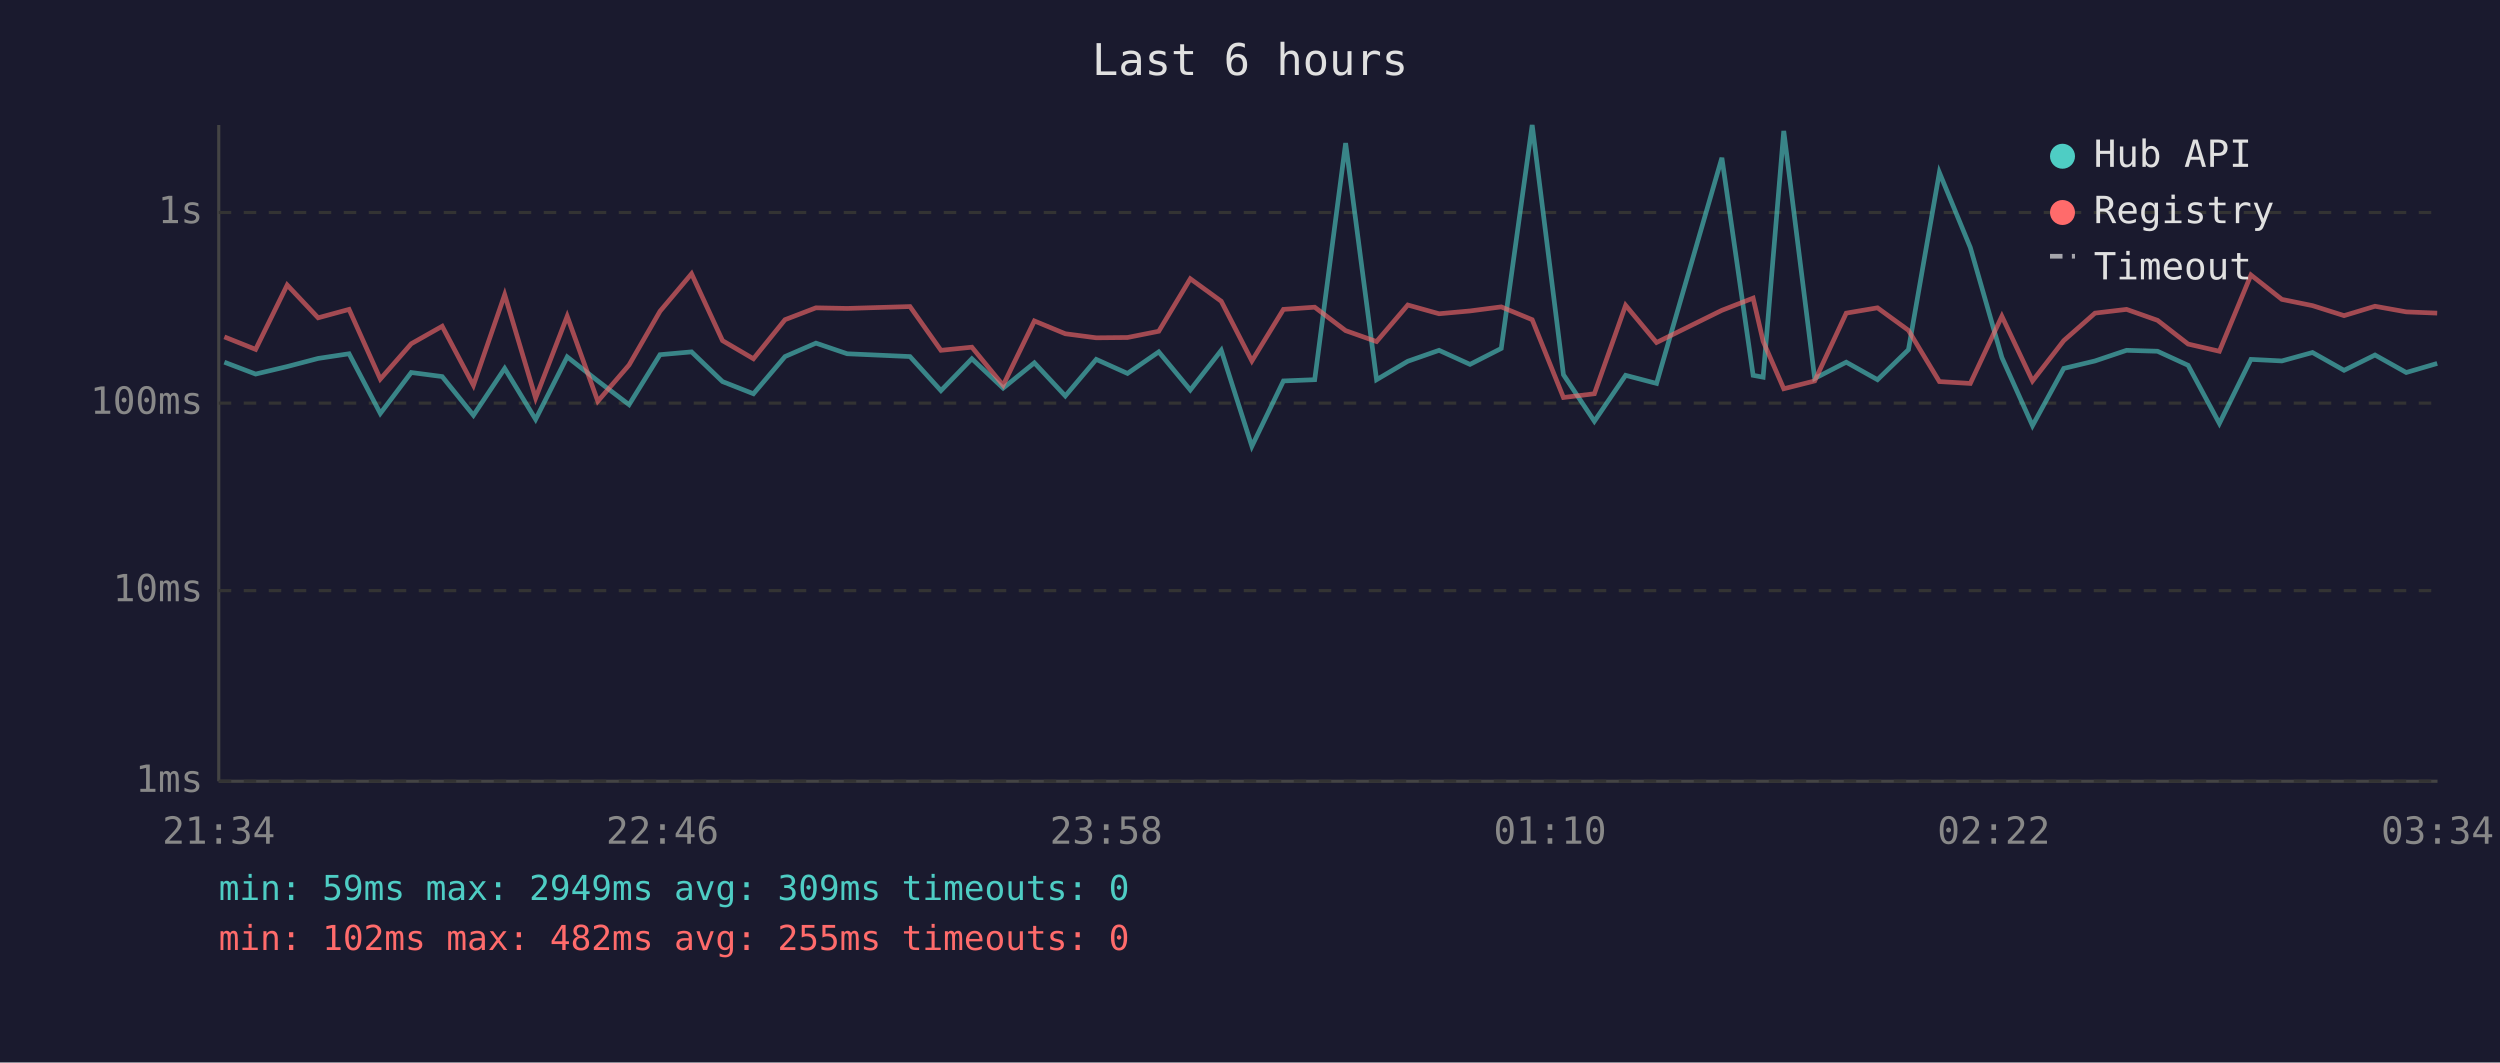
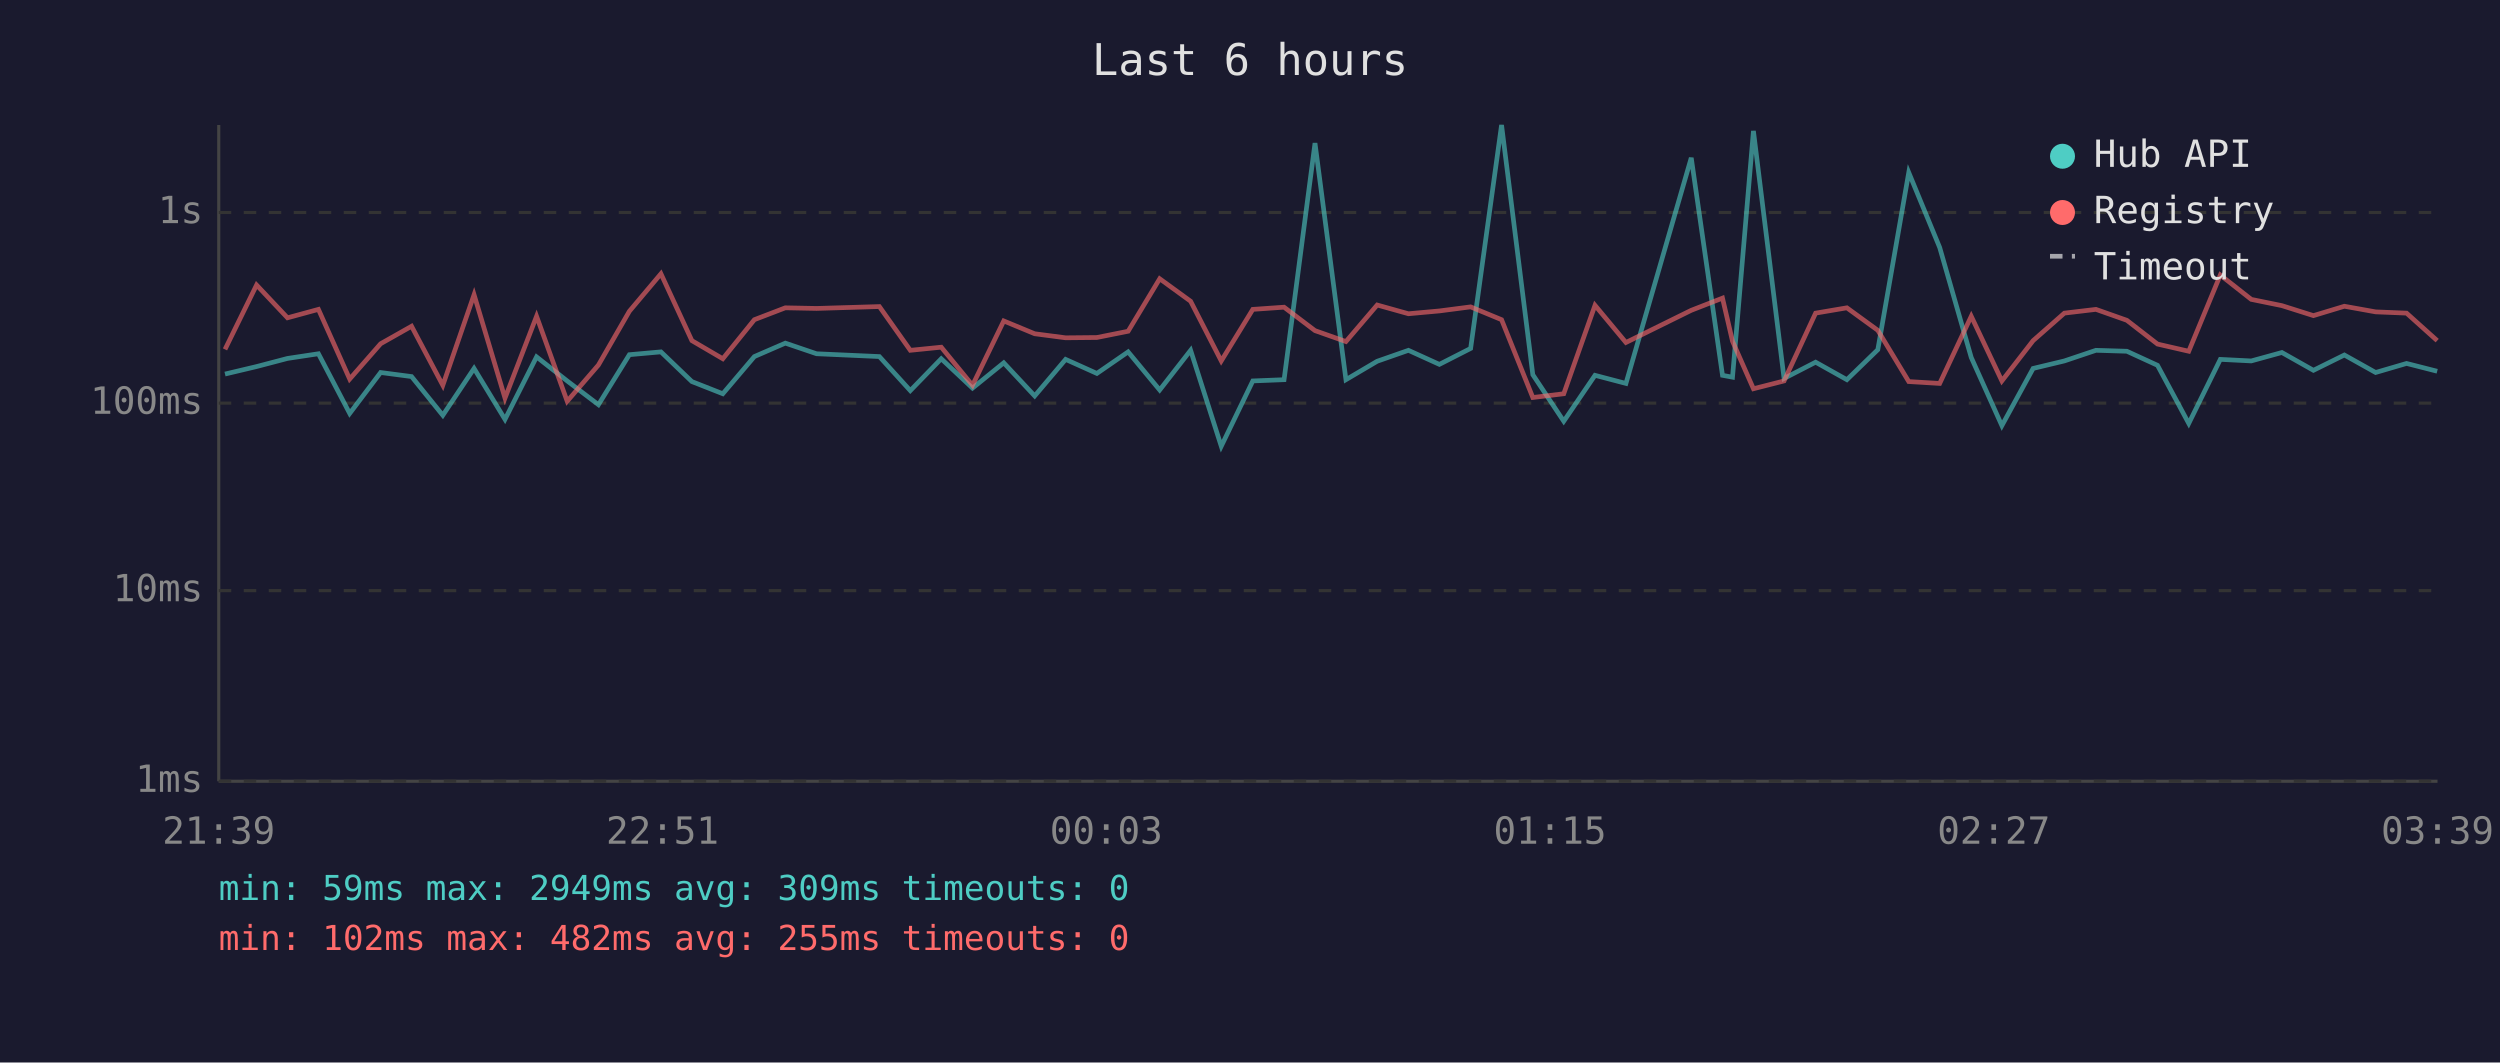
<svg xmlns="http://www.w3.org/2000/svg" viewBox="0 0 800 340" font-family="monospace" font-size="12">
  <rect width="800" height="340" fill="#1a1a2e" />
  <text x="400" y="24" fill="#e0e0e0" font-size="14" text-anchor="middle">Last 6 hours</text>
  <line x1="70" y1="40" x2="70" y2="250" stroke="#444" stroke-width="1" />
  <line x1="70" y1="250" x2="780" y2="250" stroke="#444" stroke-width="1" />
  <line x1="70" y1="250" x2="780" y2="250" stroke="#333" stroke-width="1" stroke-dasharray="4" />
  <text x="65" y="250" fill="#888" text-anchor="end" dominant-baseline="middle">1ms</text>
  <line x1="70" y1="189" x2="780" y2="189" stroke="#333" stroke-width="1" stroke-dasharray="4" />
  <text x="65" y="189" fill="#888" text-anchor="end" dominant-baseline="middle">10ms</text>
  <line x1="70" y1="129" x2="780" y2="129" stroke="#333" stroke-width="1" stroke-dasharray="4" />
  <text x="65" y="129" fill="#888" text-anchor="end" dominant-baseline="middle">100ms</text>
  <line x1="70" y1="68" x2="780" y2="68" stroke="#333" stroke-width="1" stroke-dasharray="4" />
  <text x="65" y="68" fill="#888" text-anchor="end" dominant-baseline="middle">1s</text>
-   <text x="70" y="270" fill="#888" text-anchor="middle">21:34</text>
-   <text x="212" y="270" fill="#888" text-anchor="middle">22:46</text>
-   <text x="354" y="270" fill="#888" text-anchor="middle">23:58</text>
-   <text x="496" y="270" fill="#888" text-anchor="middle">01:10</text>
-   <text x="638" y="270" fill="#888" text-anchor="middle">02:22</text>
-   <text x="780" y="270" fill="#888" text-anchor="middle">03:34</text>
-   <polyline points="71.8,115.9 81.8,119.7 91.9,117.3 101.8,114.7 111.7,113.2 121.7,132.3 131.6,119.2 141.5,120.5 151.5,132.9 161.5,117.9 171.4,134.2 181.5,114.2 191.3,121.9 201.3,129.5 211.2,113.5 221.3,112.6 231.2,122.1 241.1,126.0 251.2,114.1 261.1,109.8 271.1,113.2 291.2,114.1 301.1,125.0 311.0,114.8 321.0,124.2 331.0,116.1 340.9,126.7 350.8,115.0 360.8,119.5 370.8,112.6 380.9,124.8 390.8,112.1 400.6,142.8 410.7,121.9 420.7,121.5 430.6,45.8 440.5,121.5 450.5,115.6 460.5,112.1 470.4,116.6 480.4,111.5 490.3,40.0 500.3,119.9 510.2,134.8 520.2,120.1 530.1,122.7 551.0,50.5 561.0,120.1 564.2,120.7 570.8,41.9 580.7,121.1 590.8,115.9 600.8,121.5 610.7,111.9 620.6,55.2 630.5,79.2 640.6,114.4 650.4,136.2 660.4,117.9 670.4,115.5 680.5,112.1 690.4,112.4 700.2,116.9 710.2,135.5 720.3,115.0 730.2,115.5 740.0,112.8 750.1,118.5 760.0,113.6 770.0,119.2 779.9,116.3" fill="none" stroke="#4ecdc4" stroke-width="1.5" opacity="0.6" />
-   <polyline points="71.8,107.8 81.8,111.8 91.9,91.2 101.8,101.7 111.7,99.0 121.7,121.3 131.6,110.0 141.5,104.4 151.5,123.3 161.5,94.3 171.4,127.4 181.5,101.2 191.3,128.4 201.3,116.8 211.2,99.6 221.3,87.6 231.2,109.0 241.1,114.8 251.2,102.3 261.1,98.5 271.1,98.7 291.2,98.1 301.1,112.1 311.0,111.1 321.0,123.3 331.0,102.7 340.9,106.8 350.8,108.1 360.8,108.0 370.8,106.0 380.9,89.2 390.8,96.4 400.6,115.5 410.7,99.0 420.7,98.3 430.6,105.8 440.5,109.3 450.5,97.6 460.5,100.4 470.4,99.5 480.4,98.2 490.3,102.3 500.3,127.2 510.2,126.0 520.2,97.7 530.1,109.6 551.0,99.3 561.0,95.4 564.2,109.2 570.8,124.4 580.7,121.9 590.8,100.2 600.8,98.5 610.7,105.7 620.6,122.1 630.5,122.7 640.6,101.2 650.4,121.9 660.4,109.0 670.4,100.2 680.5,99.0 690.4,102.5 700.2,110.1 710.2,112.4 720.3,88.0 730.2,95.8 740.0,97.8 750.1,101.0 760.0,98.0 770.0,99.8 779.9,100.2" fill="none" stroke="#ff6b6b" stroke-width="1.5" opacity="0.6" />
+   <text x="70" y="270" fill="#888" text-anchor="middle">21:39</text>
+   <text x="212" y="270" fill="#888" text-anchor="middle">22:51</text>
+   <text x="354" y="270" fill="#888" text-anchor="middle">00:03</text>
+   <text x="496" y="270" fill="#888" text-anchor="middle">01:15</text>
+   <text x="638" y="270" fill="#888" text-anchor="middle">02:27</text>
+   <text x="780" y="270" fill="#888" text-anchor="middle">03:39</text>
+   <polyline points="72.0,119.7 82.1,117.3 92.0,114.7 101.9,113.2 111.9,132.3 121.8,119.2 131.7,120.5 141.7,132.9 151.7,117.9 161.6,134.2 171.7,114.2 181.5,121.9 191.5,129.5 201.4,113.5 211.5,112.6 221.4,122.1 231.3,126.0 241.4,114.1 251.3,109.8 261.3,113.2 281.4,114.1 291.3,125.0 301.2,114.8 311.2,124.2 321.2,116.1 331.1,126.7 341.0,115.0 351.0,119.5 361.0,112.6 371.1,124.8 381.0,112.1 390.8,142.8 400.9,121.9 410.9,121.5 420.8,45.8 430.7,121.5 440.7,115.6 450.7,112.1 460.6,116.6 470.6,111.5 480.5,40.0 490.5,119.9 500.4,134.8 510.4,120.1 520.3,122.7 541.2,50.5 551.2,120.1 554.4,120.7 561.1,41.9 570.9,121.1 581.0,115.9 591.0,121.5 600.9,111.9 610.8,55.2 620.7,79.2 630.8,114.4 640.6,136.2 650.6,117.9 660.6,115.5 670.7,112.1 680.6,112.4 690.4,116.9 700.4,135.5 710.5,115.0 720.4,115.5 730.2,112.8 740.3,118.5 750.2,113.6 760.2,119.2 770.1,116.3 779.9,118.8" fill="none" stroke="#4ecdc4" stroke-width="1.5" opacity="0.6" />
+   <polyline points="72.0,111.8 82.1,91.2 92.0,101.7 101.9,99.0 111.9,121.3 121.8,110.0 131.7,104.4 141.7,123.3 151.7,94.3 161.6,127.4 171.7,101.2 181.5,128.4 191.5,116.8 201.4,99.6 211.5,87.6 221.4,109.0 231.3,114.8 241.4,102.3 251.3,98.5 261.3,98.7 281.4,98.1 291.3,112.1 301.2,111.1 311.2,123.3 321.2,102.7 331.1,106.8 341.0,108.1 351.0,108.0 361.0,106.0 371.1,89.2 381.0,96.4 390.8,115.5 400.9,99.0 410.9,98.3 420.8,105.8 430.7,109.3 440.7,97.6 450.7,100.4 460.6,99.5 470.6,98.2 480.5,102.3 490.5,127.2 500.4,126.0 510.4,97.7 520.3,109.6 541.2,99.3 551.2,95.4 554.4,109.2 561.1,124.4 570.9,121.9 581.0,100.2 591.0,98.5 600.9,105.7 610.8,122.1 620.7,122.7 630.8,101.2 640.6,121.9 650.6,109.0 660.6,100.2 670.7,99.0 680.6,102.5 690.4,110.1 700.4,112.4 710.5,88.0 720.4,95.8 730.2,97.8 740.3,101.0 750.2,98.0 760.2,99.8 770.1,100.2 779.9,109.0" fill="none" stroke="#ff6b6b" stroke-width="1.5" opacity="0.6" />
  <circle cx="660" cy="50" r="4" fill="#4ecdc4" />
  <text x="670" y="50" fill="#e0e0e0" dominant-baseline="middle">Hub API</text>
  <circle cx="660" cy="68" r="4" fill="#ff6b6b" />
  <text x="670" y="68" fill="#e0e0e0" dominant-baseline="middle">Registry</text>
  <line x1="656" y1="82" x2="664" y2="82" stroke="#e0e0e0" stroke-width="1.5" stroke-dasharray="4,3" opacity="0.7" />
  <text x="670" y="86" fill="#e0e0e0" dominant-baseline="middle">Timeout</text>
  <text x="70" y="288" fill="#4ecdc4" font-size="11">min: 59ms  max: 2949ms  avg: 309ms  timeouts: 0</text>
  <text x="70" y="304" fill="#ff6b6b" font-size="11">min: 102ms  max: 482ms  avg: 255ms  timeouts: 0</text>
</svg>
